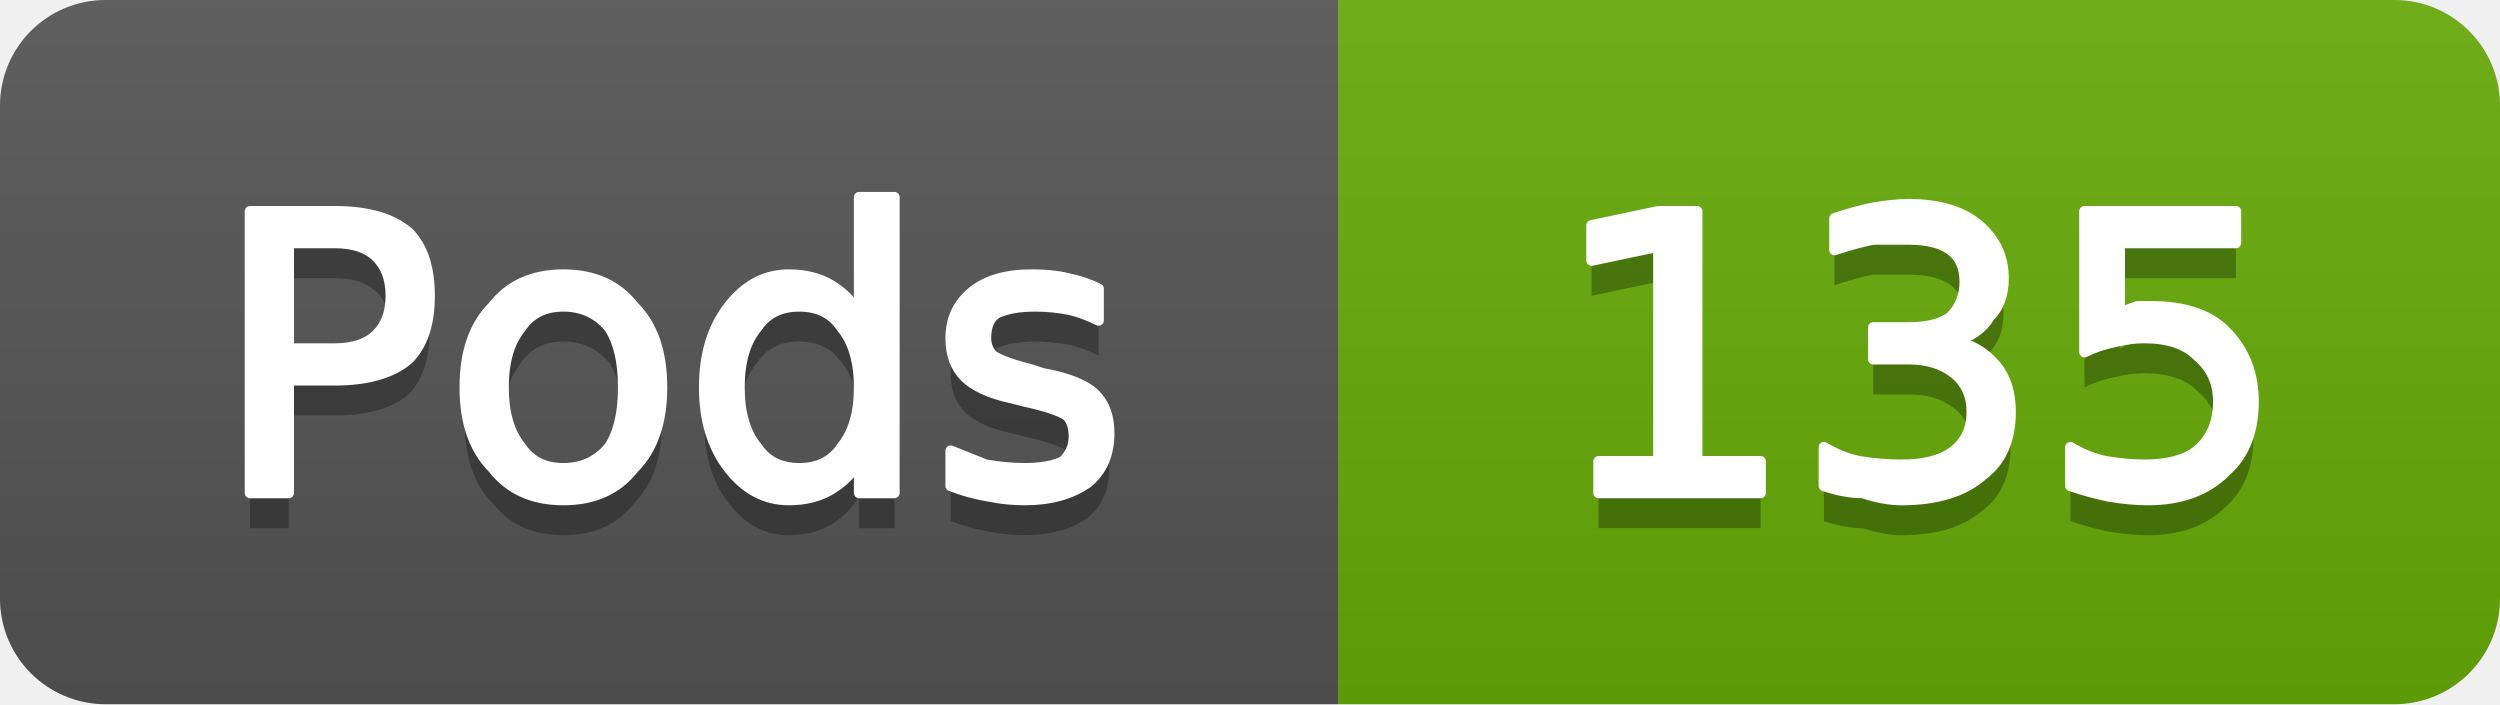
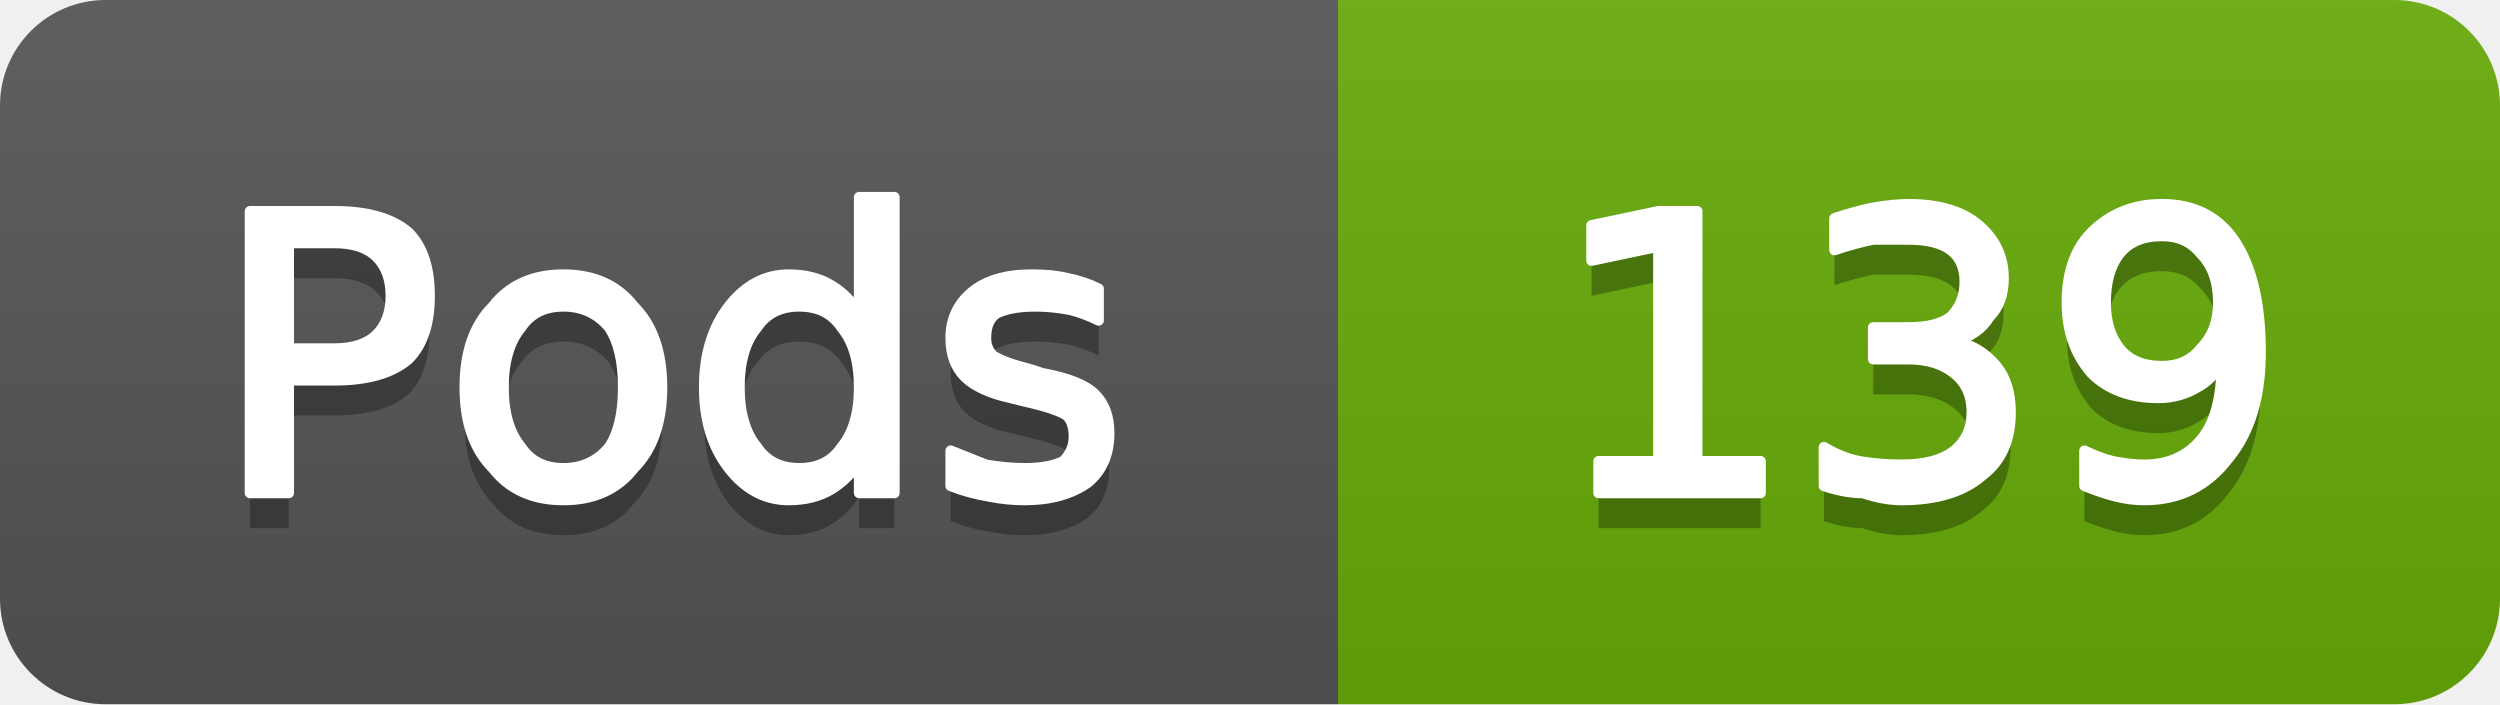
- <svg xmlns="http://www.w3.org/2000/svg" width="71" height="20" viewBox="0 0 71 20" role="img" aria-label="Pods: 135">
+ <svg xmlns="http://www.w3.org/2000/svg" width="71" height="20" viewBox="0 0 71 20" role="img" aria-label="Pods: 139">
  <linearGradient id="g-cluster_pod_count" x2="0" y2="100%">
    <stop offset="0" stop-color="#bbb" stop-opacity=".1" />
    <stop offset="1" stop-opacity=".1" />
  </linearGradient>
  <clipPath id="r-cluster_pod_count">
    <rect width="71" height="20" rx="3" fill="#fff" />
  </clipPath>
  <g clip-path="url(#r-cluster_pod_count)">
    <rect width="38" height="20" fill="#555" />
    <rect x="38" width="33" height="20" fill="#67ac09" />
    <rect width="71" height="20" fill="url(#g-cluster_pod_count)" />
    <path transform="translate(0 1)" fill="#010101" fill-opacity=".3" d="M8.2 6.9L8.2 9.9L9.5 9.9Q10.3 9.9 10.7 9.5Q11.1 9.1 11.1 8.4Q11.1 7.7 10.7 7.3Q10.3 6.9 9.5 6.9L8.2 6.9ZM7.1 6.0L9.5 6.0Q10.9 6.0 11.6 6.6Q12.2 7.2 12.2 8.4Q12.2 9.6 11.6 10.2Q10.9 10.8 9.5 10.8L8.2 10.8L8.2 14.0L7.1 14.0L7.1 6.0ZM16.0 8.7Q15.2 8.7 14.8 9.3Q14.3 9.9 14.3 11.0Q14.3 12.1 14.8 12.7Q15.2 13.3 16.0 13.3Q16.8 13.3 17.3 12.7Q17.7 12.1 17.7 11.0Q17.7 9.9 17.3 9.3Q16.8 8.7 16.0 8.7ZM16.0 7.8Q17.3 7.8 18.0 8.7Q18.8 9.5 18.8 11.0Q18.8 12.5 18.0 13.3Q17.3 14.2 16.0 14.2Q14.7 14.2 14.0 13.3Q13.2 12.5 13.2 11.0Q13.2 9.5 14.0 8.7Q14.7 7.8 16.0 7.8ZM24.4 8.9L24.4 5.6L25.4 5.6L25.4 14.0L24.4 14.0L24.4 13.1Q24.1 13.6 23.6 13.9Q23.1 14.2 22.4 14.2Q21.4 14.2 20.7 13.3Q20.0 12.4 20.0 11.0Q20.0 9.6 20.7 8.7Q21.4 7.8 22.4 7.8Q23.1 7.8 23.6 8.1Q24.1 8.4 24.4 8.9ZM21.0 11.0Q21.0 12.1 21.5 12.7Q21.9 13.3 22.7 13.3Q23.5 13.3 23.9 12.7Q24.4 12.1 24.4 11.0Q24.4 9.9 23.9 9.3Q23.5 8.7 22.7 8.7Q21.9 8.7 21.5 9.3Q21.0 9.9 21.0 11.0ZM31.2 8.2L31.2 9.1Q30.8 8.9 30.4 8.8Q29.9 8.7 29.4 8.7Q28.7 8.7 28.3 8.9Q28.0 9.1 28.0 9.6Q28.0 9.9 28.2 10.1Q28.5 10.3 29.3 10.5L29.6 10.6Q30.7 10.8 31.1 11.2Q31.5 11.6 31.5 12.3Q31.5 13.2 30.9 13.7Q30.2 14.2 29.1 14.2Q28.6 14.2 28.1 14.1Q27.5 14.0 27.0 13.8L27.0 12.8Q27.5 13.0 28.0 13.2Q28.6 13.3 29.1 13.3Q29.8 13.3 30.2 13.1Q30.5 12.8 30.5 12.4Q30.5 12.0 30.3 11.8Q30.0 11.6 29.1 11.4L28.7 11.3Q27.8 11.1 27.4 10.7Q27.0 10.3 27.0 9.6Q27.0 8.8 27.6 8.3Q28.2 7.8 29.3 7.8Q29.9 7.8 30.3 7.9Q30.8 8.0 31.2 8.2Z" />
    <path fill="#fff" stroke="#fff" stroke-width="0.3" stroke-linejoin="round" d="M8.2 6.9L8.2 9.9L9.5 9.9Q10.3 9.9 10.7 9.5Q11.1 9.1 11.1 8.4Q11.1 7.7 10.7 7.3Q10.3 6.9 9.5 6.9L8.2 6.9ZM7.1 6.0L9.5 6.0Q10.9 6.0 11.6 6.6Q12.2 7.2 12.2 8.4Q12.2 9.6 11.6 10.2Q10.9 10.8 9.5 10.8L8.2 10.8L8.2 14.0L7.1 14.0L7.1 6.0ZM16.0 8.7Q15.2 8.7 14.8 9.3Q14.3 9.9 14.3 11.0Q14.3 12.1 14.8 12.7Q15.2 13.3 16.0 13.3Q16.8 13.3 17.3 12.7Q17.7 12.1 17.7 11.0Q17.7 9.9 17.3 9.3Q16.8 8.7 16.0 8.7ZM16.0 7.8Q17.3 7.8 18.0 8.7Q18.8 9.5 18.8 11.0Q18.8 12.5 18.0 13.3Q17.3 14.2 16.0 14.2Q14.7 14.2 14.0 13.3Q13.2 12.5 13.2 11.0Q13.2 9.5 14.0 8.7Q14.7 7.8 16.0 7.8ZM24.4 8.9L24.4 5.6L25.4 5.6L25.4 14.0L24.4 14.0L24.4 13.1Q24.1 13.6 23.6 13.9Q23.1 14.2 22.4 14.2Q21.4 14.2 20.7 13.3Q20.0 12.4 20.0 11.0Q20.0 9.6 20.7 8.7Q21.4 7.8 22.4 7.8Q23.1 7.8 23.6 8.1Q24.1 8.4 24.4 8.9ZM21.0 11.0Q21.0 12.1 21.5 12.7Q21.9 13.3 22.7 13.3Q23.5 13.3 23.9 12.7Q24.4 12.1 24.4 11.0Q24.4 9.9 23.9 9.3Q23.5 8.7 22.7 8.7Q21.9 8.7 21.5 9.3Q21.0 9.9 21.0 11.0ZM31.2 8.2L31.2 9.1Q30.8 8.9 30.4 8.8Q29.9 8.7 29.4 8.7Q28.7 8.7 28.3 8.9Q28.0 9.1 28.0 9.6Q28.0 9.9 28.2 10.1Q28.5 10.3 29.3 10.5L29.6 10.6Q30.7 10.8 31.1 11.2Q31.5 11.6 31.5 12.3Q31.5 13.2 30.9 13.7Q30.2 14.2 29.1 14.2Q28.6 14.2 28.1 14.1Q27.5 14.0 27.0 13.8L27.0 12.8Q27.5 13.0 28.0 13.2Q28.6 13.3 29.1 13.3Q29.8 13.3 30.2 13.1Q30.5 12.8 30.5 12.4Q30.5 12.0 30.3 11.8Q30.0 11.6 29.1 11.4L28.7 11.3Q27.8 11.1 27.4 10.7Q27.0 10.3 27.0 9.6Q27.0 8.8 27.6 8.3Q28.2 7.8 29.3 7.8Q29.9 7.8 30.3 7.9Q30.8 8.0 31.2 8.2Z" />
-     <path transform="translate(0 1)" fill="#010101" fill-opacity=".3" d="M45.4 13.1L47.1 13.1L47.1 7.0L45.2 7.4L45.2 6.4L47.1 6.0L48.2 6.0L48.2 13.1L50.0 13.1L50.0 14.0L45.4 14.0L45.4 13.1ZM55.5 9.7Q56.2 9.8 56.7 10.4Q57.1 10.9 57.1 11.7Q57.1 12.9 56.3 13.5Q55.5 14.2 54.0 14.2Q53.5 14.2 52.9 14.0Q52.4 14.0 51.8 13.8L51.8 12.7Q52.3 13.0 52.8 13.1Q53.4 13.2 54.0 13.2Q55.0 13.2 55.5 12.8Q56.0 12.4 56.0 11.7Q56.0 11.0 55.5 10.6Q55.0 10.2 54.2 10.2L53.2 10.2L53.2 9.3L54.2 9.3Q55.0 9.3 55.4 9.0Q55.8 8.6 55.8 8.0Q55.8 7.4 55.4 7.1Q55.0 6.8 54.2 6.8Q53.7 6.8 53.2 6.8Q52.7 6.9 52.1 7.1L52.1 6.2Q52.7 6.0 53.2 5.9Q53.8 5.8 54.2 5.8Q55.5 5.8 56.2 6.4Q56.9 7.0 56.9 7.9Q56.9 8.6 56.5 9.0Q56.2 9.5 55.5 9.7ZM59.2 6.0L63.5 6.0L63.5 6.9L60.2 6.9L60.2 8.9Q60.4 8.8 60.7 8.7Q60.9 8.7 61.1 8.7Q62.5 8.7 63.2 9.4Q64.0 10.2 64.0 11.4Q64.0 12.7 63.2 13.4Q62.4 14.2 61.0 14.2Q60.5 14.2 59.9 14.1Q59.4 14.0 58.8 13.8L58.8 12.7Q59.3 13.0 59.8 13.1Q60.4 13.2 60.9 13.2Q61.9 13.2 62.4 12.8Q63.0 12.3 63.0 11.4Q63.0 10.6 62.4 10.1Q61.9 9.6 60.9 9.6Q60.5 9.6 60.1 9.7Q59.6 9.8 59.2 10.0L59.2 6.0Z" />
-     <path fill="#fff" stroke="#fff" stroke-width="0.3" stroke-linejoin="round" d="M45.4 13.1L47.1 13.1L47.1 7.0L45.2 7.4L45.2 6.4L47.1 6.0L48.2 6.0L48.2 13.1L50.0 13.1L50.0 14.0L45.4 14.0L45.4 13.1ZM55.5 9.7Q56.2 9.8 56.7 10.4Q57.1 10.9 57.1 11.7Q57.1 12.9 56.3 13.5Q55.5 14.2 54.0 14.2Q53.5 14.2 52.9 14.0Q52.4 14.0 51.8 13.8L51.8 12.7Q52.3 13.0 52.8 13.1Q53.4 13.2 54.0 13.2Q55.0 13.2 55.5 12.8Q56.0 12.4 56.0 11.7Q56.0 11.0 55.5 10.6Q55.0 10.2 54.2 10.2L53.2 10.2L53.2 9.3L54.2 9.3Q55.0 9.3 55.4 9.0Q55.8 8.6 55.8 8.0Q55.8 7.4 55.4 7.1Q55.0 6.8 54.2 6.8Q53.7 6.8 53.2 6.8Q52.7 6.9 52.1 7.1L52.1 6.2Q52.7 6.0 53.2 5.9Q53.8 5.8 54.2 5.8Q55.5 5.8 56.2 6.4Q56.9 7.0 56.9 7.9Q56.9 8.6 56.5 9.0Q56.2 9.5 55.5 9.7ZM59.2 6.0L63.5 6.0L63.5 6.9L60.2 6.9L60.2 8.9Q60.4 8.8 60.7 8.7Q60.9 8.7 61.1 8.7Q62.5 8.7 63.2 9.4Q64.0 10.2 64.0 11.4Q64.0 12.7 63.2 13.4Q62.4 14.2 61.0 14.2Q60.5 14.2 59.9 14.1Q59.4 14.0 58.8 13.8L58.8 12.7Q59.3 13.0 59.8 13.1Q60.4 13.2 60.9 13.2Q61.9 13.2 62.4 12.8Q63.0 12.3 63.0 11.4Q63.0 10.6 62.4 10.1Q61.9 9.6 60.9 9.6Q60.5 9.6 60.1 9.7Q59.6 9.8 59.2 10.0L59.2 6.0Z" />
+     <path transform="translate(0 1)" fill="#010101" fill-opacity=".3" d="M45.4 13.1L47.1 13.1L47.1 7.0L45.2 7.4L45.2 6.4L47.1 6.0L48.2 6.0L48.2 13.1L50.0 13.1L50.0 14.0L45.4 14.0L45.4 13.1ZM55.5 9.7Q56.2 9.8 56.7 10.4Q57.1 10.9 57.1 11.7Q57.1 12.9 56.3 13.5Q55.5 14.2 54.0 14.2Q53.5 14.2 52.9 14.0Q52.4 14.0 51.8 13.8L51.8 12.7Q52.3 13.0 52.8 13.1Q53.4 13.2 54.0 13.2Q55.0 13.2 55.5 12.8Q56.0 12.4 56.0 11.7Q56.0 11.0 55.5 10.6Q55.0 10.2 54.2 10.2L53.2 10.2L53.2 9.3L54.2 9.3Q55.0 9.3 55.4 9.0Q55.8 8.6 55.8 8.0Q55.8 7.4 55.4 7.1Q55.0 6.8 54.2 6.8Q53.7 6.8 53.2 6.8Q52.7 6.9 52.1 7.1L52.1 6.2Q52.7 6.0 53.2 5.9Q53.8 5.8 54.2 5.8Q55.5 5.8 56.2 6.4Q56.9 7.0 56.9 7.9Q56.9 8.6 56.5 9.0Q56.2 9.5 55.5 9.7ZM59.2 13.8L59.2 12.8Q59.6 13.0 60.0 13.1Q60.5 13.2 60.9 13.2Q61.9 13.2 62.5 12.5Q63.1 11.8 63.1 10.3Q62.8 10.8 62.4 11.0Q61.9 11.3 61.3 11.3Q60.1 11.3 59.4 10.6Q58.7 9.8 58.7 8.6Q58.7 7.3 59.4 6.6Q60.2 5.8 61.4 5.8Q62.8 5.8 63.5 6.9Q64.2 8.0 64.2 10.0Q64.2 11.9 63.3 13.0Q62.4 14.2 60.9 14.2Q60.5 14.2 60.1 14.1Q59.7 14.0 59.2 13.8ZM61.4 10.4Q62.1 10.4 62.5 9.9Q63.0 9.4 63.0 8.6Q63.0 7.7 62.5 7.2Q62.1 6.7 61.4 6.7Q60.6 6.7 60.2 7.2Q59.8 7.7 59.8 8.6Q59.8 9.4 60.2 9.9Q60.6 10.4 61.4 10.4Z" />
+     <path fill="#fff" stroke="#fff" stroke-width="0.3" stroke-linejoin="round" d="M45.4 13.1L47.1 13.1L47.1 7.0L45.2 7.4L45.2 6.4L47.1 6.0L48.2 6.0L48.2 13.1L50.0 13.1L50.0 14.0L45.4 14.0L45.4 13.1ZM55.5 9.7Q56.2 9.8 56.7 10.4Q57.1 10.9 57.1 11.7Q57.1 12.9 56.3 13.5Q55.5 14.2 54.0 14.2Q53.5 14.2 52.9 14.0Q52.4 14.0 51.8 13.8L51.8 12.7Q52.3 13.0 52.8 13.1Q53.4 13.2 54.0 13.2Q55.0 13.2 55.5 12.8Q56.0 12.4 56.0 11.7Q56.0 11.0 55.5 10.6Q55.0 10.2 54.2 10.2L53.2 10.2L53.2 9.3L54.2 9.3Q55.0 9.3 55.4 9.0Q55.8 8.6 55.8 8.0Q55.8 7.4 55.4 7.1Q55.0 6.8 54.2 6.8Q53.7 6.8 53.2 6.8Q52.7 6.9 52.1 7.1L52.1 6.2Q52.7 6.0 53.2 5.9Q53.8 5.8 54.2 5.8Q55.5 5.8 56.2 6.4Q56.9 7.0 56.9 7.9Q56.9 8.6 56.5 9.0Q56.2 9.5 55.5 9.7ZM59.2 13.8L59.2 12.8Q59.6 13.0 60.0 13.1Q60.5 13.2 60.9 13.2Q61.9 13.2 62.5 12.5Q63.1 11.8 63.1 10.3Q62.8 10.8 62.4 11.0Q61.9 11.3 61.3 11.3Q60.1 11.3 59.4 10.6Q58.7 9.8 58.7 8.6Q58.7 7.3 59.4 6.6Q60.2 5.8 61.4 5.8Q62.8 5.8 63.5 6.9Q64.2 8.0 64.2 10.0Q64.2 11.9 63.3 13.0Q62.4 14.2 60.9 14.2Q60.5 14.2 60.1 14.1Q59.7 14.0 59.2 13.8ZM61.4 10.4Q62.1 10.4 62.5 9.9Q63.0 9.4 63.0 8.6Q63.0 7.7 62.5 7.2Q62.1 6.7 61.4 6.7Q60.6 6.7 60.2 7.2Q59.8 7.7 59.8 8.6Q59.8 9.4 60.2 9.9Q60.6 10.4 61.4 10.4Z" />
  </g>
</svg>
